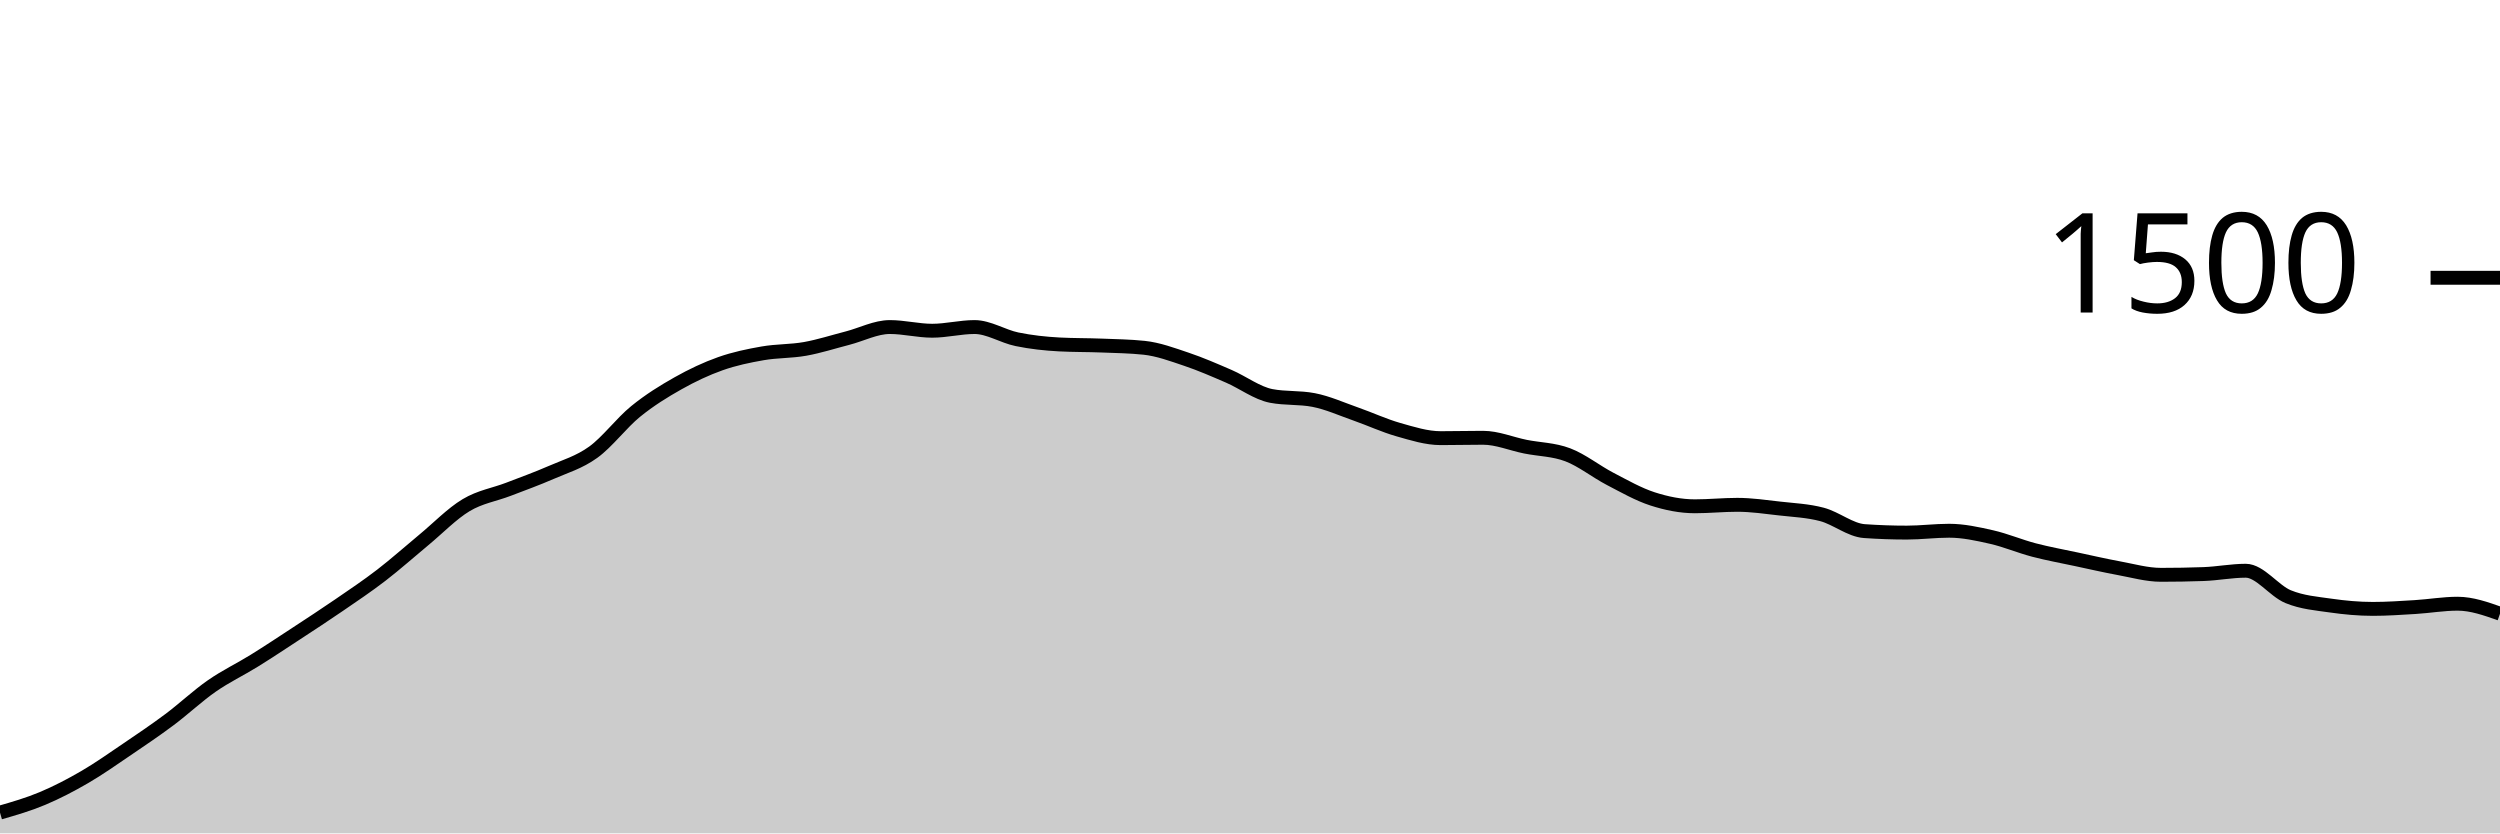
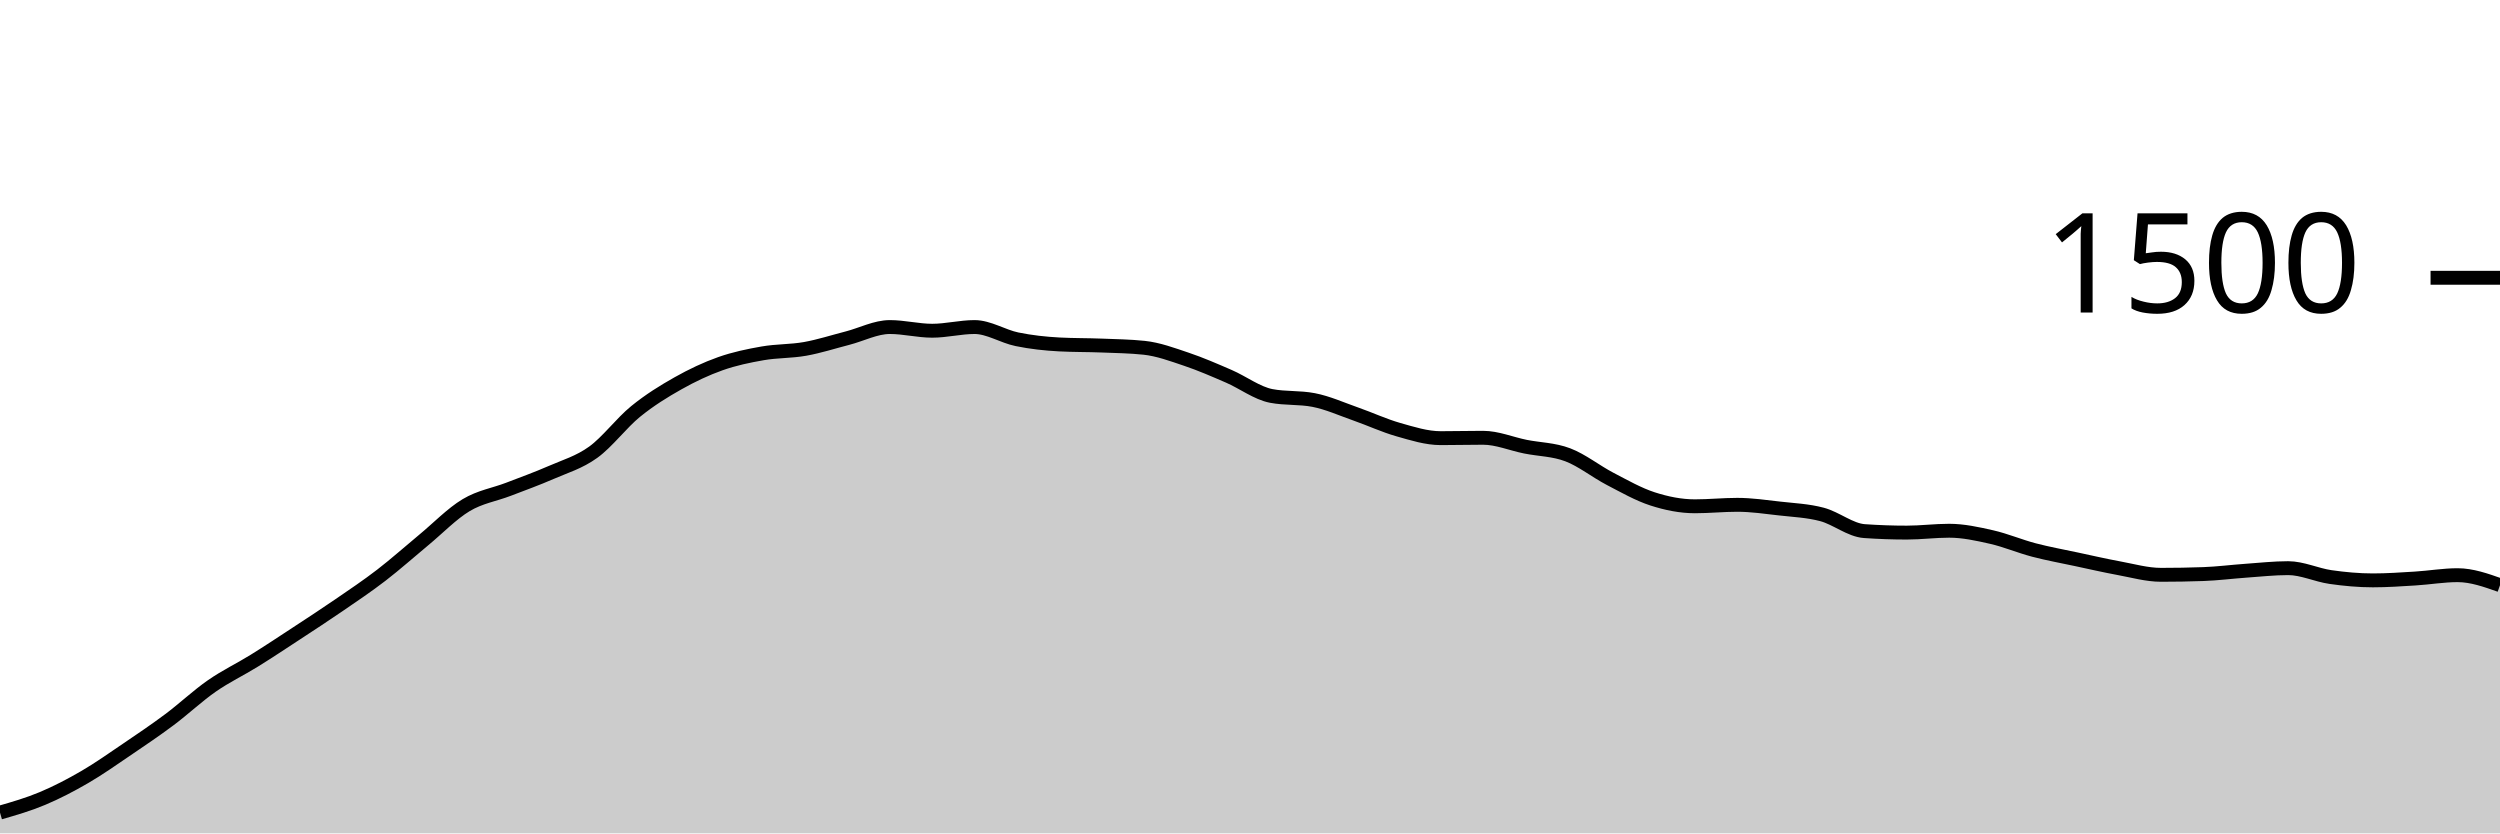
<svg xmlns="http://www.w3.org/2000/svg" viewBox="0 0 180 60">
  <g transform="translate(0,20)">
-     <path class="area" fill="rgba(0, 0, 0, 0.2)" d="M0,38.507C1.017,38.213,2.034,37.92,3.051,37.493C4.068,37.067,5.085,36.538,6.102,35.947C7.119,35.356,8.136,34.636,9.153,33.947C10.169,33.258,11.186,32.573,12.203,31.813C13.22,31.053,14.237,30.093,15.254,29.387C16.271,28.68,17.288,28.204,18.305,27.573C19.322,26.942,20.339,26.267,21.356,25.6C22.373,24.933,23.39,24.271,24.407,23.573C25.424,22.876,26.441,22.196,27.458,21.413C28.475,20.631,29.492,19.72,30.508,18.88C31.525,18.04,32.542,16.982,33.559,16.373C34.576,15.764,35.593,15.618,36.61,15.227C37.627,14.836,38.644,14.471,39.661,14.027C40.678,13.582,41.695,13.293,42.712,12.56C43.729,11.827,44.746,10.453,45.763,9.627C46.78,8.8,47.797,8.173,48.814,7.6C49.831,7.027,50.847,6.547,51.864,6.187C52.881,5.827,53.898,5.618,54.915,5.44C55.932,5.262,56.949,5.302,57.966,5.12C58.983,4.938,60,4.609,61.017,4.347C62.034,4.084,63.051,3.547,64.068,3.547C65.085,3.547,66.102,3.813,67.119,3.813C68.136,3.813,69.153,3.547,70.169,3.547C71.186,3.547,72.203,4.218,73.22,4.427C74.237,4.636,75.254,4.747,76.271,4.8C77.288,4.853,78.305,4.84,79.322,4.88C80.339,4.92,81.356,4.933,82.373,5.04C83.39,5.147,84.407,5.524,85.424,5.867C86.441,6.209,87.458,6.653,88.475,7.093C89.492,7.533,90.508,8.311,91.525,8.507C92.542,8.702,93.559,8.604,94.576,8.8C95.593,8.996,96.61,9.458,97.627,9.813C98.644,10.169,99.661,10.644,100.678,10.933C101.695,11.222,102.712,11.547,103.729,11.547C104.746,11.547,105.763,11.52,106.78,11.52C107.797,11.52,108.814,11.956,109.831,12.16C110.847,12.364,111.864,12.36,112.881,12.747C113.898,13.133,114.915,13.951,115.932,14.48C116.949,15.009,117.966,15.591,118.983,15.92C120,16.249,121.017,16.453,122.034,16.453C123.051,16.453,124.068,16.347,125.085,16.347C126.102,16.347,127.119,16.498,128.136,16.613C129.153,16.729,130.169,16.769,131.186,17.04C132.203,17.311,133.22,18.169,134.237,18.24C135.254,18.311,136.271,18.347,137.288,18.347C138.305,18.347,139.322,18.213,140.339,18.213C141.356,18.213,142.373,18.436,143.39,18.667C144.407,18.898,145.424,19.333,146.441,19.6C147.458,19.867,148.475,20.049,149.492,20.267C150.508,20.484,151.525,20.72,152.542,20.907C153.559,21.093,154.576,21.387,155.593,21.387C156.61,21.387,157.627,21.369,158.644,21.333C159.661,21.298,160.678,21.093,161.695,21.093C162.712,21.093,163.729,22.542,164.746,22.96C165.763,23.378,166.78,23.453,167.797,23.6C168.814,23.747,169.831,23.84,170.847,23.84C171.864,23.84,172.881,23.769,173.898,23.707C174.915,23.644,175.932,23.467,176.949,23.467C177.966,23.467,178.983,23.827,180,24.187L180,40C178.983,40,177.966,40,176.949,40C175.932,40,174.915,40,173.898,40C172.881,40,171.864,40,170.847,40C169.831,40,168.814,40,167.797,40C166.78,40,165.763,40,164.746,40C163.729,40,162.712,40,161.695,40C160.678,40,159.661,40,158.644,40C157.627,40,156.61,40,155.593,40C154.576,40,153.559,40,152.542,40C151.525,40,150.508,40,149.492,40C148.475,40,147.458,40,146.441,40C145.424,40,144.407,40,143.39,40C142.373,40,141.356,40,140.339,40C139.322,40,138.305,40,137.288,40C136.271,40,135.254,40,134.237,40C133.22,40,132.203,40,131.186,40C130.169,40,129.153,40,128.136,40C127.119,40,126.102,40,125.085,40C124.068,40,123.051,40,122.034,40C121.017,40,120,40,118.983,40C117.966,40,116.949,40,115.932,40C114.915,40,113.898,40,112.881,40C111.864,40,110.847,40,109.831,40C108.814,40,107.797,40,106.78,40C105.763,40,104.746,40,103.729,40C102.712,40,101.695,40,100.678,40C99.661,40,98.644,40,97.627,40C96.61,40,95.593,40,94.576,40C93.559,40,92.542,40,91.525,40C90.508,40,89.492,40,88.475,40C87.458,40,86.441,40,85.424,40C84.407,40,83.39,40,82.373,40C81.356,40,80.339,40,79.322,40C78.305,40,77.288,40,76.271,40C75.254,40,74.237,40,73.22,40C72.203,40,71.186,40,70.169,40C69.153,40,68.136,40,67.119,40C66.102,40,65.085,40,64.068,40C63.051,40,62.034,40,61.017,40C60,40,58.983,40,57.966,40C56.949,40,55.932,40,54.915,40C53.898,40,52.881,40,51.864,40C50.847,40,49.831,40,48.814,40C47.797,40,46.78,40,45.763,40C44.746,40,43.729,40,42.712,40C41.695,40,40.678,40,39.661,40C38.644,40,37.627,40,36.61,40C35.593,40,34.576,40,33.559,40C32.542,40,31.525,40,30.508,40C29.492,40,28.475,40,27.458,40C26.441,40,25.424,40,24.407,40C23.39,40,22.373,40,21.356,40C20.339,40,19.322,40,18.305,40C17.288,40,16.271,40,15.254,40C14.237,40,13.22,40,12.203,40C11.186,40,10.169,40,9.153,40C8.136,40,7.119,40,6.102,40C5.085,40,4.068,40,3.051,40C2.034,40,1.017,40,0,40Z" />
-     <path class="line" stroke="black" fill="none" d="M0,38.507C1.017,38.213,2.034,37.92,3.051,37.493C4.068,37.067,5.085,36.538,6.102,35.947C7.119,35.356,8.136,34.636,9.153,33.947C10.169,33.258,11.186,32.573,12.203,31.813C13.22,31.053,14.237,30.093,15.254,29.387C16.271,28.68,17.288,28.204,18.305,27.573C19.322,26.942,20.339,26.267,21.356,25.6C22.373,24.933,23.39,24.271,24.407,23.573C25.424,22.876,26.441,22.196,27.458,21.413C28.475,20.631,29.492,19.72,30.508,18.88C31.525,18.04,32.542,16.982,33.559,16.373C34.576,15.764,35.593,15.618,36.61,15.227C37.627,14.836,38.644,14.471,39.661,14.027C40.678,13.582,41.695,13.293,42.712,12.56C43.729,11.827,44.746,10.453,45.763,9.627C46.78,8.8,47.797,8.173,48.814,7.6C49.831,7.027,50.847,6.547,51.864,6.187C52.881,5.827,53.898,5.618,54.915,5.44C55.932,5.262,56.949,5.302,57.966,5.12C58.983,4.938,60,4.609,61.017,4.347C62.034,4.084,63.051,3.547,64.068,3.547C65.085,3.547,66.102,3.813,67.119,3.813C68.136,3.813,69.153,3.547,70.169,3.547C71.186,3.547,72.203,4.218,73.22,4.427C74.237,4.636,75.254,4.747,76.271,4.8C77.288,4.853,78.305,4.84,79.322,4.88C80.339,4.92,81.356,4.933,82.373,5.04C83.39,5.147,84.407,5.524,85.424,5.867C86.441,6.209,87.458,6.653,88.475,7.093C89.492,7.533,90.508,8.311,91.525,8.507C92.542,8.702,93.559,8.604,94.576,8.8C95.593,8.996,96.61,9.458,97.627,9.813C98.644,10.169,99.661,10.644,100.678,10.933C101.695,11.222,102.712,11.547,103.729,11.547C104.746,11.547,105.763,11.52,106.78,11.52C107.797,11.52,108.814,11.956,109.831,12.16C110.847,12.364,111.864,12.36,112.881,12.747C113.898,13.133,114.915,13.951,115.932,14.48C116.949,15.009,117.966,15.591,118.983,15.92C120,16.249,121.017,16.453,122.034,16.453C123.051,16.453,124.068,16.347,125.085,16.347C126.102,16.347,127.119,16.498,128.136,16.613C129.153,16.729,130.169,16.769,131.186,17.04C132.203,17.311,133.22,18.169,134.237,18.24C135.254,18.311,136.271,18.347,137.288,18.347C138.305,18.347,139.322,18.213,140.339,18.213C141.356,18.213,142.373,18.436,143.39,18.667C144.407,18.898,145.424,19.333,146.441,19.6C147.458,19.867,148.475,20.049,149.492,20.267C150.508,20.484,151.525,20.72,152.542,20.907C153.559,21.093,154.576,21.387,155.593,21.387C156.61,21.387,157.627,21.369,158.644,21.333C159.661,21.298,160.678,21.093,161.695,21.093C162.712,21.093,163.729,22.542,164.746,22.96C165.763,23.378,166.78,23.453,167.797,23.6C168.814,23.747,169.831,23.84,170.847,23.84C171.864,23.84,172.881,23.769,173.898,23.707C174.915,23.644,175.932,23.467,176.949,23.467C177.966,23.467,178.983,23.827,180,24.187" />
+     <path class="area" fill="rgba(0, 0, 0, 0.2)" d="M0,38.507C1.017,38.213,2.034,37.92,3.051,37.493C4.068,37.067,5.085,36.538,6.102,35.947C7.119,35.356,8.136,34.636,9.153,33.947C10.169,33.258,11.186,32.573,12.203,31.813C13.22,31.053,14.237,30.093,15.254,29.387C16.271,28.68,17.288,28.204,18.305,27.573C19.322,26.942,20.339,26.267,21.356,25.6C22.373,24.933,23.39,24.271,24.407,23.573C25.424,22.876,26.441,22.196,27.458,21.413C28.475,20.631,29.492,19.72,30.508,18.88C31.525,18.04,32.542,16.982,33.559,16.373C34.576,15.764,35.593,15.618,36.61,15.227C37.627,14.836,38.644,14.471,39.661,14.027C40.678,13.582,41.695,13.293,42.712,12.56C43.729,11.827,44.746,10.453,45.763,9.627C46.78,8.8,47.797,8.173,48.814,7.6C49.831,7.027,50.847,6.547,51.864,6.187C52.881,5.827,53.898,5.618,54.915,5.44C55.932,5.262,56.949,5.302,57.966,5.12C58.983,4.938,60,4.609,61.017,4.347C62.034,4.084,63.051,3.547,64.068,3.547C65.085,3.547,66.102,3.813,67.119,3.813C68.136,3.813,69.153,3.547,70.169,3.547C71.186,3.547,72.203,4.218,73.22,4.427C74.237,4.636,75.254,4.747,76.271,4.8C77.288,4.853,78.305,4.84,79.322,4.88C80.339,4.92,81.356,4.933,82.373,5.04C83.39,5.147,84.407,5.524,85.424,5.867C86.441,6.209,87.458,6.653,88.475,7.093C89.492,7.533,90.508,8.311,91.525,8.507C92.542,8.702,93.559,8.604,94.576,8.8C95.593,8.996,96.61,9.458,97.627,9.813C98.644,10.169,99.661,10.644,100.678,10.933C101.695,11.222,102.712,11.547,103.729,11.547C104.746,11.547,105.763,11.52,106.78,11.52C107.797,11.52,108.814,11.956,109.831,12.16C110.847,12.364,111.864,12.36,112.881,12.747C113.898,13.133,114.915,13.951,115.932,14.48C116.949,15.009,117.966,15.591,118.983,15.92C120,16.249,121.017,16.453,122.034,16.453C123.051,16.453,124.068,16.347,125.085,16.347C126.102,16.347,127.119,16.498,128.136,16.613C129.153,16.729,130.169,16.769,131.186,17.04C132.203,17.311,133.22,18.169,134.237,18.24C135.254,18.311,136.271,18.347,137.288,18.347C138.305,18.347,139.322,18.213,140.339,18.213C141.356,18.213,142.373,18.436,143.39,18.667C144.407,18.898,145.424,19.333,146.441,19.6C147.458,19.867,148.475,20.049,149.492,20.267C150.508,20.484,151.525,20.72,152.542,20.907C153.559,21.093,154.576,21.387,155.593,21.387C156.61,21.387,157.627,21.369,158.644,21.333C159.661,21.298,160.678,21.164,161.695,21.093C162.712,21.022,163.729,20.907,164.746,20.907C165.763,20.907,166.78,21.4,167.797,21.547C168.814,21.693,169.831,21.787,170.847,21.787C171.864,21.787,172.881,21.716,173.898,21.653C174.915,21.591,175.932,21.413,176.949,21.413C177.966,21.413,178.983,21.773,180,22.133L180,40C178.983,40,177.966,40,176.949,40C175.932,40,174.915,40,173.898,40C172.881,40,171.864,40,170.847,40C169.831,40,168.814,40,167.797,40C166.78,40,165.763,40,164.746,40C163.729,40,162.712,40,161.695,40C160.678,40,159.661,40,158.644,40C157.627,40,156.61,40,155.593,40C154.576,40,153.559,40,152.542,40C151.525,40,150.508,40,149.492,40C148.475,40,147.458,40,146.441,40C145.424,40,144.407,40,143.39,40C142.373,40,141.356,40,140.339,40C139.322,40,138.305,40,137.288,40C136.271,40,135.254,40,134.237,40C133.22,40,132.203,40,131.186,40C130.169,40,129.153,40,128.136,40C127.119,40,126.102,40,125.085,40C124.068,40,123.051,40,122.034,40C121.017,40,120,40,118.983,40C117.966,40,116.949,40,115.932,40C114.915,40,113.898,40,112.881,40C111.864,40,110.847,40,109.831,40C108.814,40,107.797,40,106.78,40C105.763,40,104.746,40,103.729,40C102.712,40,101.695,40,100.678,40C99.661,40,98.644,40,97.627,40C96.61,40,95.593,40,94.576,40C93.559,40,92.542,40,91.525,40C90.508,40,89.492,40,88.475,40C87.458,40,86.441,40,85.424,40C84.407,40,83.39,40,82.373,40C81.356,40,80.339,40,79.322,40C78.305,40,77.288,40,76.271,40C75.254,40,74.237,40,73.22,40C72.203,40,71.186,40,70.169,40C69.153,40,68.136,40,67.119,40C66.102,40,65.085,40,64.068,40C63.051,40,62.034,40,61.017,40C60,40,58.983,40,57.966,40C56.949,40,55.932,40,54.915,40C53.898,40,52.881,40,51.864,40C50.847,40,49.831,40,48.814,40C47.797,40,46.78,40,45.763,40C44.746,40,43.729,40,42.712,40C41.695,40,40.678,40,39.661,40C38.644,40,37.627,40,36.61,40C35.593,40,34.576,40,33.559,40C32.542,40,31.525,40,30.508,40C29.492,40,28.475,40,27.458,40C26.441,40,25.424,40,24.407,40C23.39,40,22.373,40,21.356,40C20.339,40,19.322,40,18.305,40C17.288,40,16.271,40,15.254,40C14.237,40,13.22,40,12.203,40C11.186,40,10.169,40,9.153,40C8.136,40,7.119,40,6.102,40C5.085,40,4.068,40,3.051,40C2.034,40,1.017,40,0,40Z" />
+     <path class="line" stroke="black" fill="none" d="M0,38.507C1.017,38.213,2.034,37.92,3.051,37.493C4.068,37.067,5.085,36.538,6.102,35.947C7.119,35.356,8.136,34.636,9.153,33.947C10.169,33.258,11.186,32.573,12.203,31.813C13.22,31.053,14.237,30.093,15.254,29.387C16.271,28.68,17.288,28.204,18.305,27.573C19.322,26.942,20.339,26.267,21.356,25.6C22.373,24.933,23.39,24.271,24.407,23.573C25.424,22.876,26.441,22.196,27.458,21.413C28.475,20.631,29.492,19.72,30.508,18.88C31.525,18.04,32.542,16.982,33.559,16.373C34.576,15.764,35.593,15.618,36.61,15.227C37.627,14.836,38.644,14.471,39.661,14.027C40.678,13.582,41.695,13.293,42.712,12.56C43.729,11.827,44.746,10.453,45.763,9.627C46.78,8.8,47.797,8.173,48.814,7.6C49.831,7.027,50.847,6.547,51.864,6.187C52.881,5.827,53.898,5.618,54.915,5.44C55.932,5.262,56.949,5.302,57.966,5.12C58.983,4.938,60,4.609,61.017,4.347C62.034,4.084,63.051,3.547,64.068,3.547C65.085,3.547,66.102,3.813,67.119,3.813C68.136,3.813,69.153,3.547,70.169,3.547C71.186,3.547,72.203,4.218,73.22,4.427C74.237,4.636,75.254,4.747,76.271,4.8C77.288,4.853,78.305,4.84,79.322,4.88C80.339,4.92,81.356,4.933,82.373,5.04C83.39,5.147,84.407,5.524,85.424,5.867C86.441,6.209,87.458,6.653,88.475,7.093C89.492,7.533,90.508,8.311,91.525,8.507C92.542,8.702,93.559,8.604,94.576,8.8C95.593,8.996,96.61,9.458,97.627,9.813C98.644,10.169,99.661,10.644,100.678,10.933C101.695,11.222,102.712,11.547,103.729,11.547C104.746,11.547,105.763,11.52,106.78,11.52C107.797,11.52,108.814,11.956,109.831,12.16C110.847,12.364,111.864,12.36,112.881,12.747C113.898,13.133,114.915,13.951,115.932,14.48C116.949,15.009,117.966,15.591,118.983,15.92C120,16.249,121.017,16.453,122.034,16.453C123.051,16.453,124.068,16.347,125.085,16.347C126.102,16.347,127.119,16.498,128.136,16.613C129.153,16.729,130.169,16.769,131.186,17.04C132.203,17.311,133.22,18.169,134.237,18.24C135.254,18.311,136.271,18.347,137.288,18.347C138.305,18.347,139.322,18.213,140.339,18.213C141.356,18.213,142.373,18.436,143.39,18.667C144.407,18.898,145.424,19.333,146.441,19.6C147.458,19.867,148.475,20.049,149.492,20.267C150.508,20.484,151.525,20.72,152.542,20.907C153.559,21.093,154.576,21.387,155.593,21.387C156.61,21.387,157.627,21.369,158.644,21.333C159.661,21.298,160.678,21.164,161.695,21.093C162.712,21.022,163.729,20.907,164.746,20.907C165.763,20.907,166.78,21.4,167.797,21.547C168.814,21.693,169.831,21.787,170.847,21.787C171.864,21.787,172.881,21.716,173.898,21.653C174.915,21.591,175.932,21.413,176.949,21.413C177.966,21.413,178.983,21.773,180,22.133" />
    <path class="axis-ceiling" stroke-width="1" stroke="black" fill="none" d="M175,0L180,0" />
    <text class="axis-ceiling-label" font-family="sans-serif" text-anchor="end" font-size="10px" x="170" y="2.5">1500</text>
  </g>
</svg>
